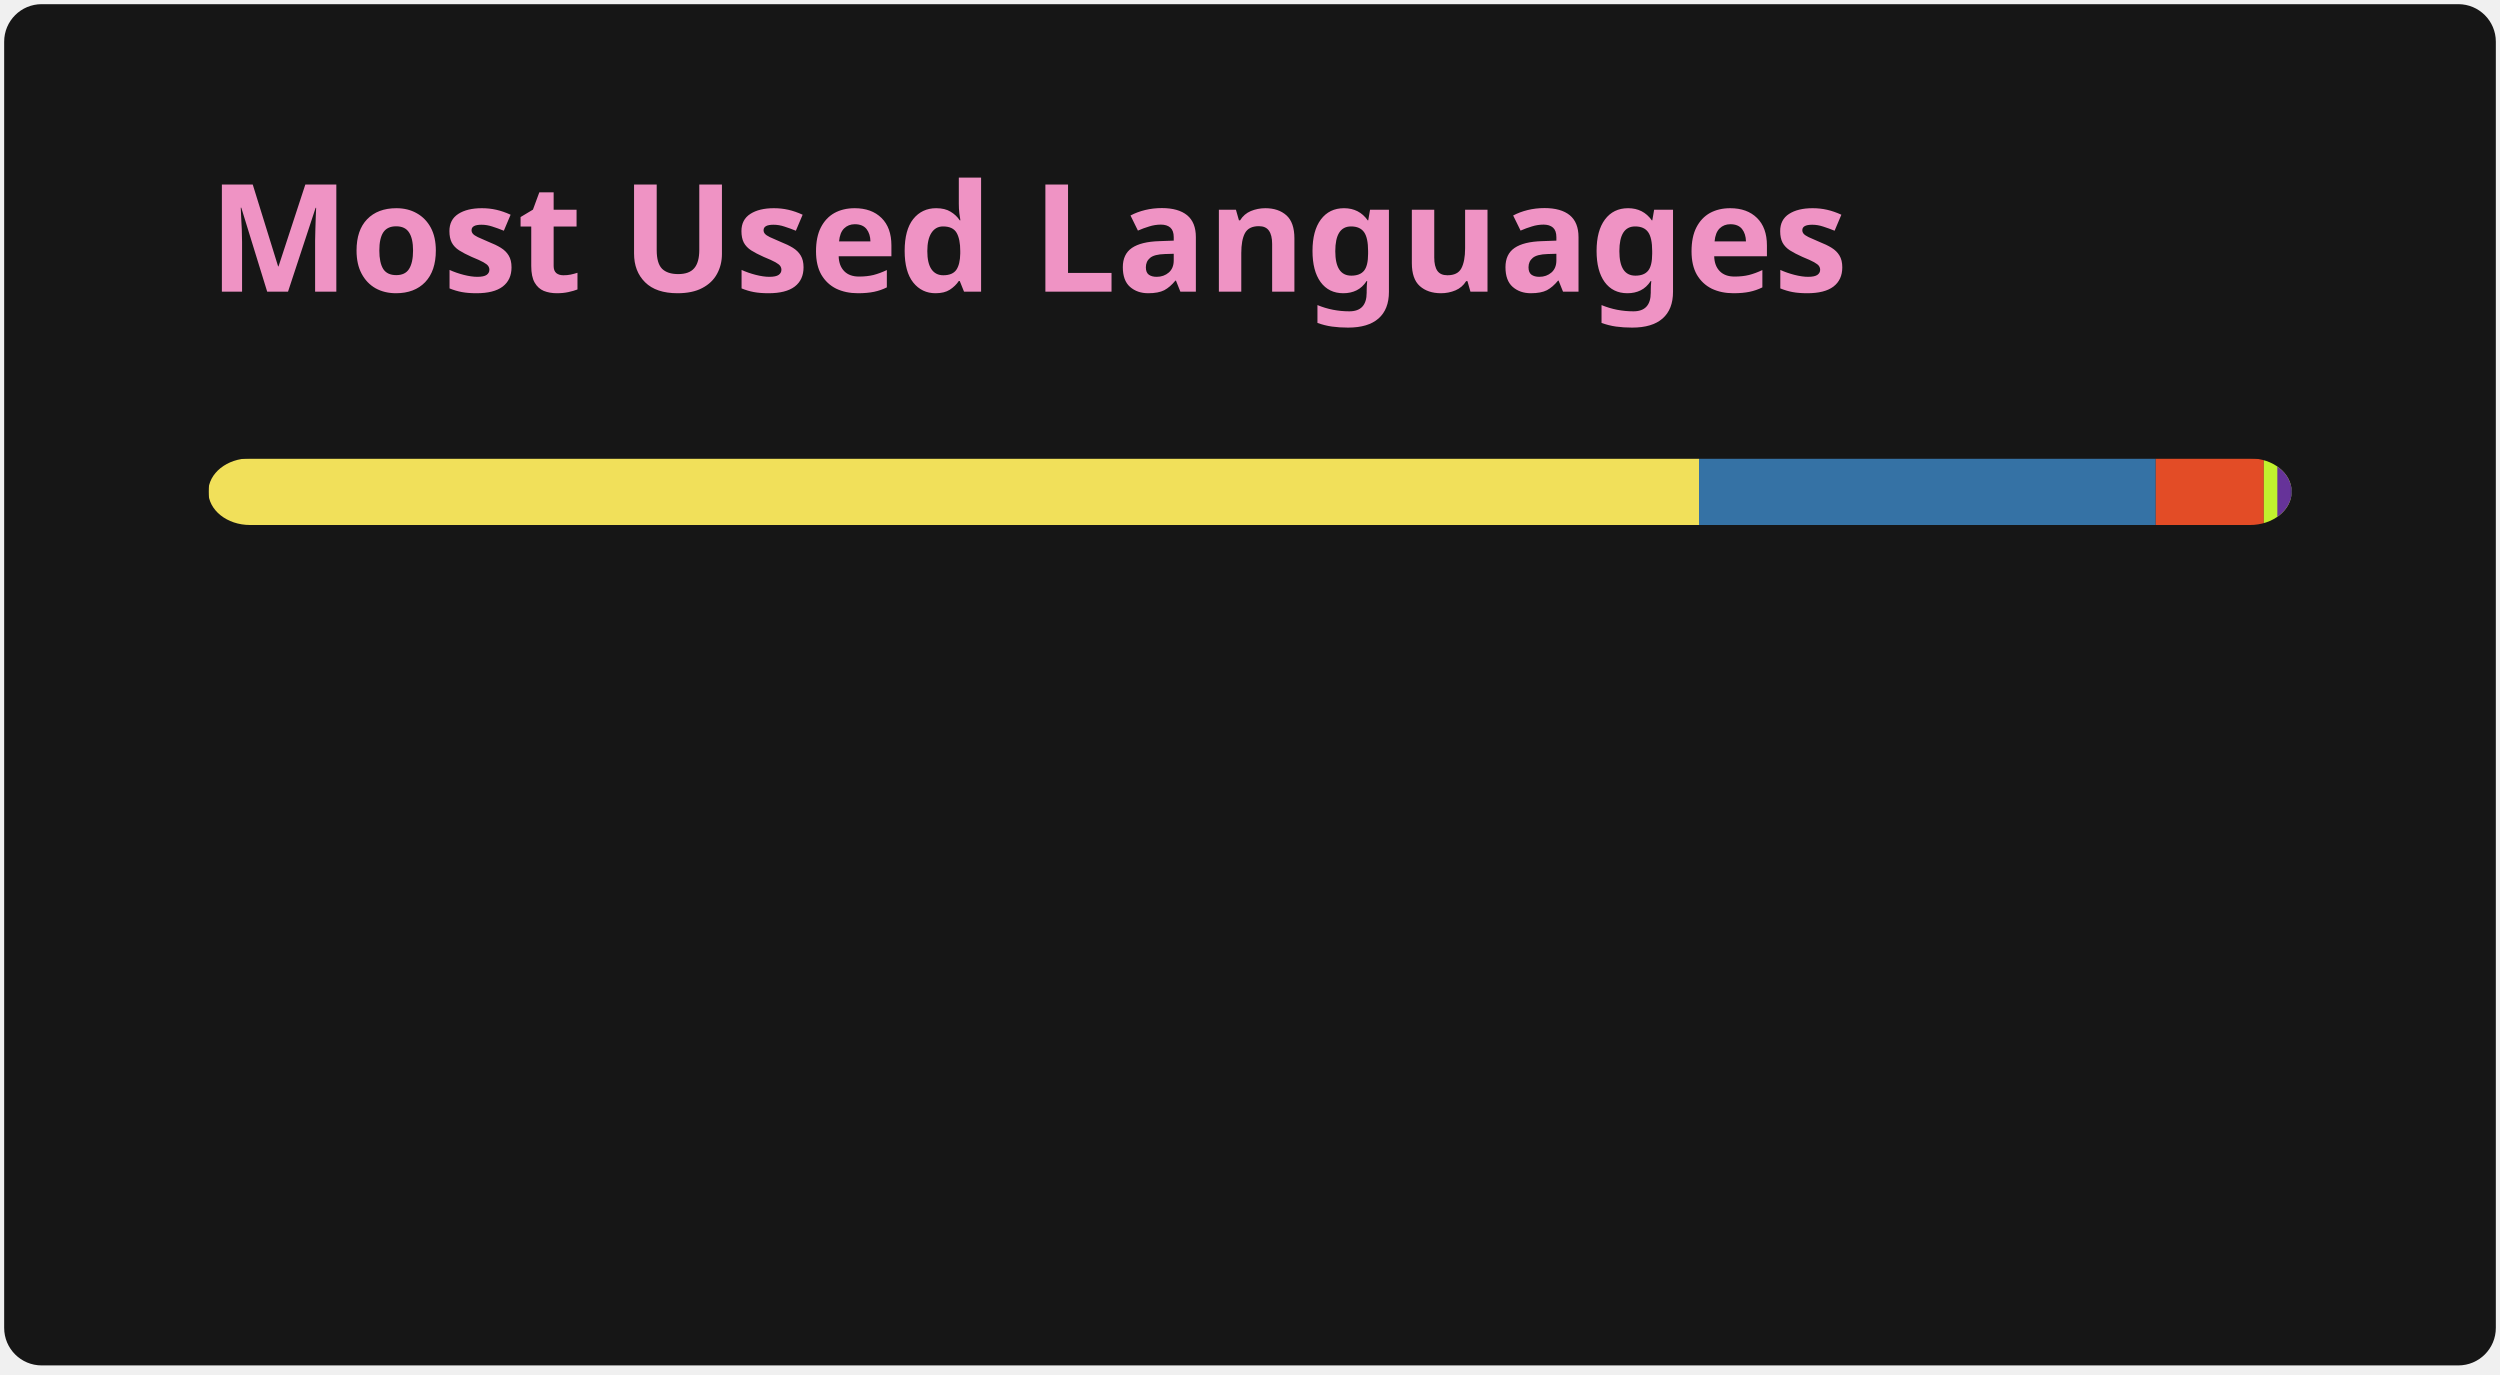
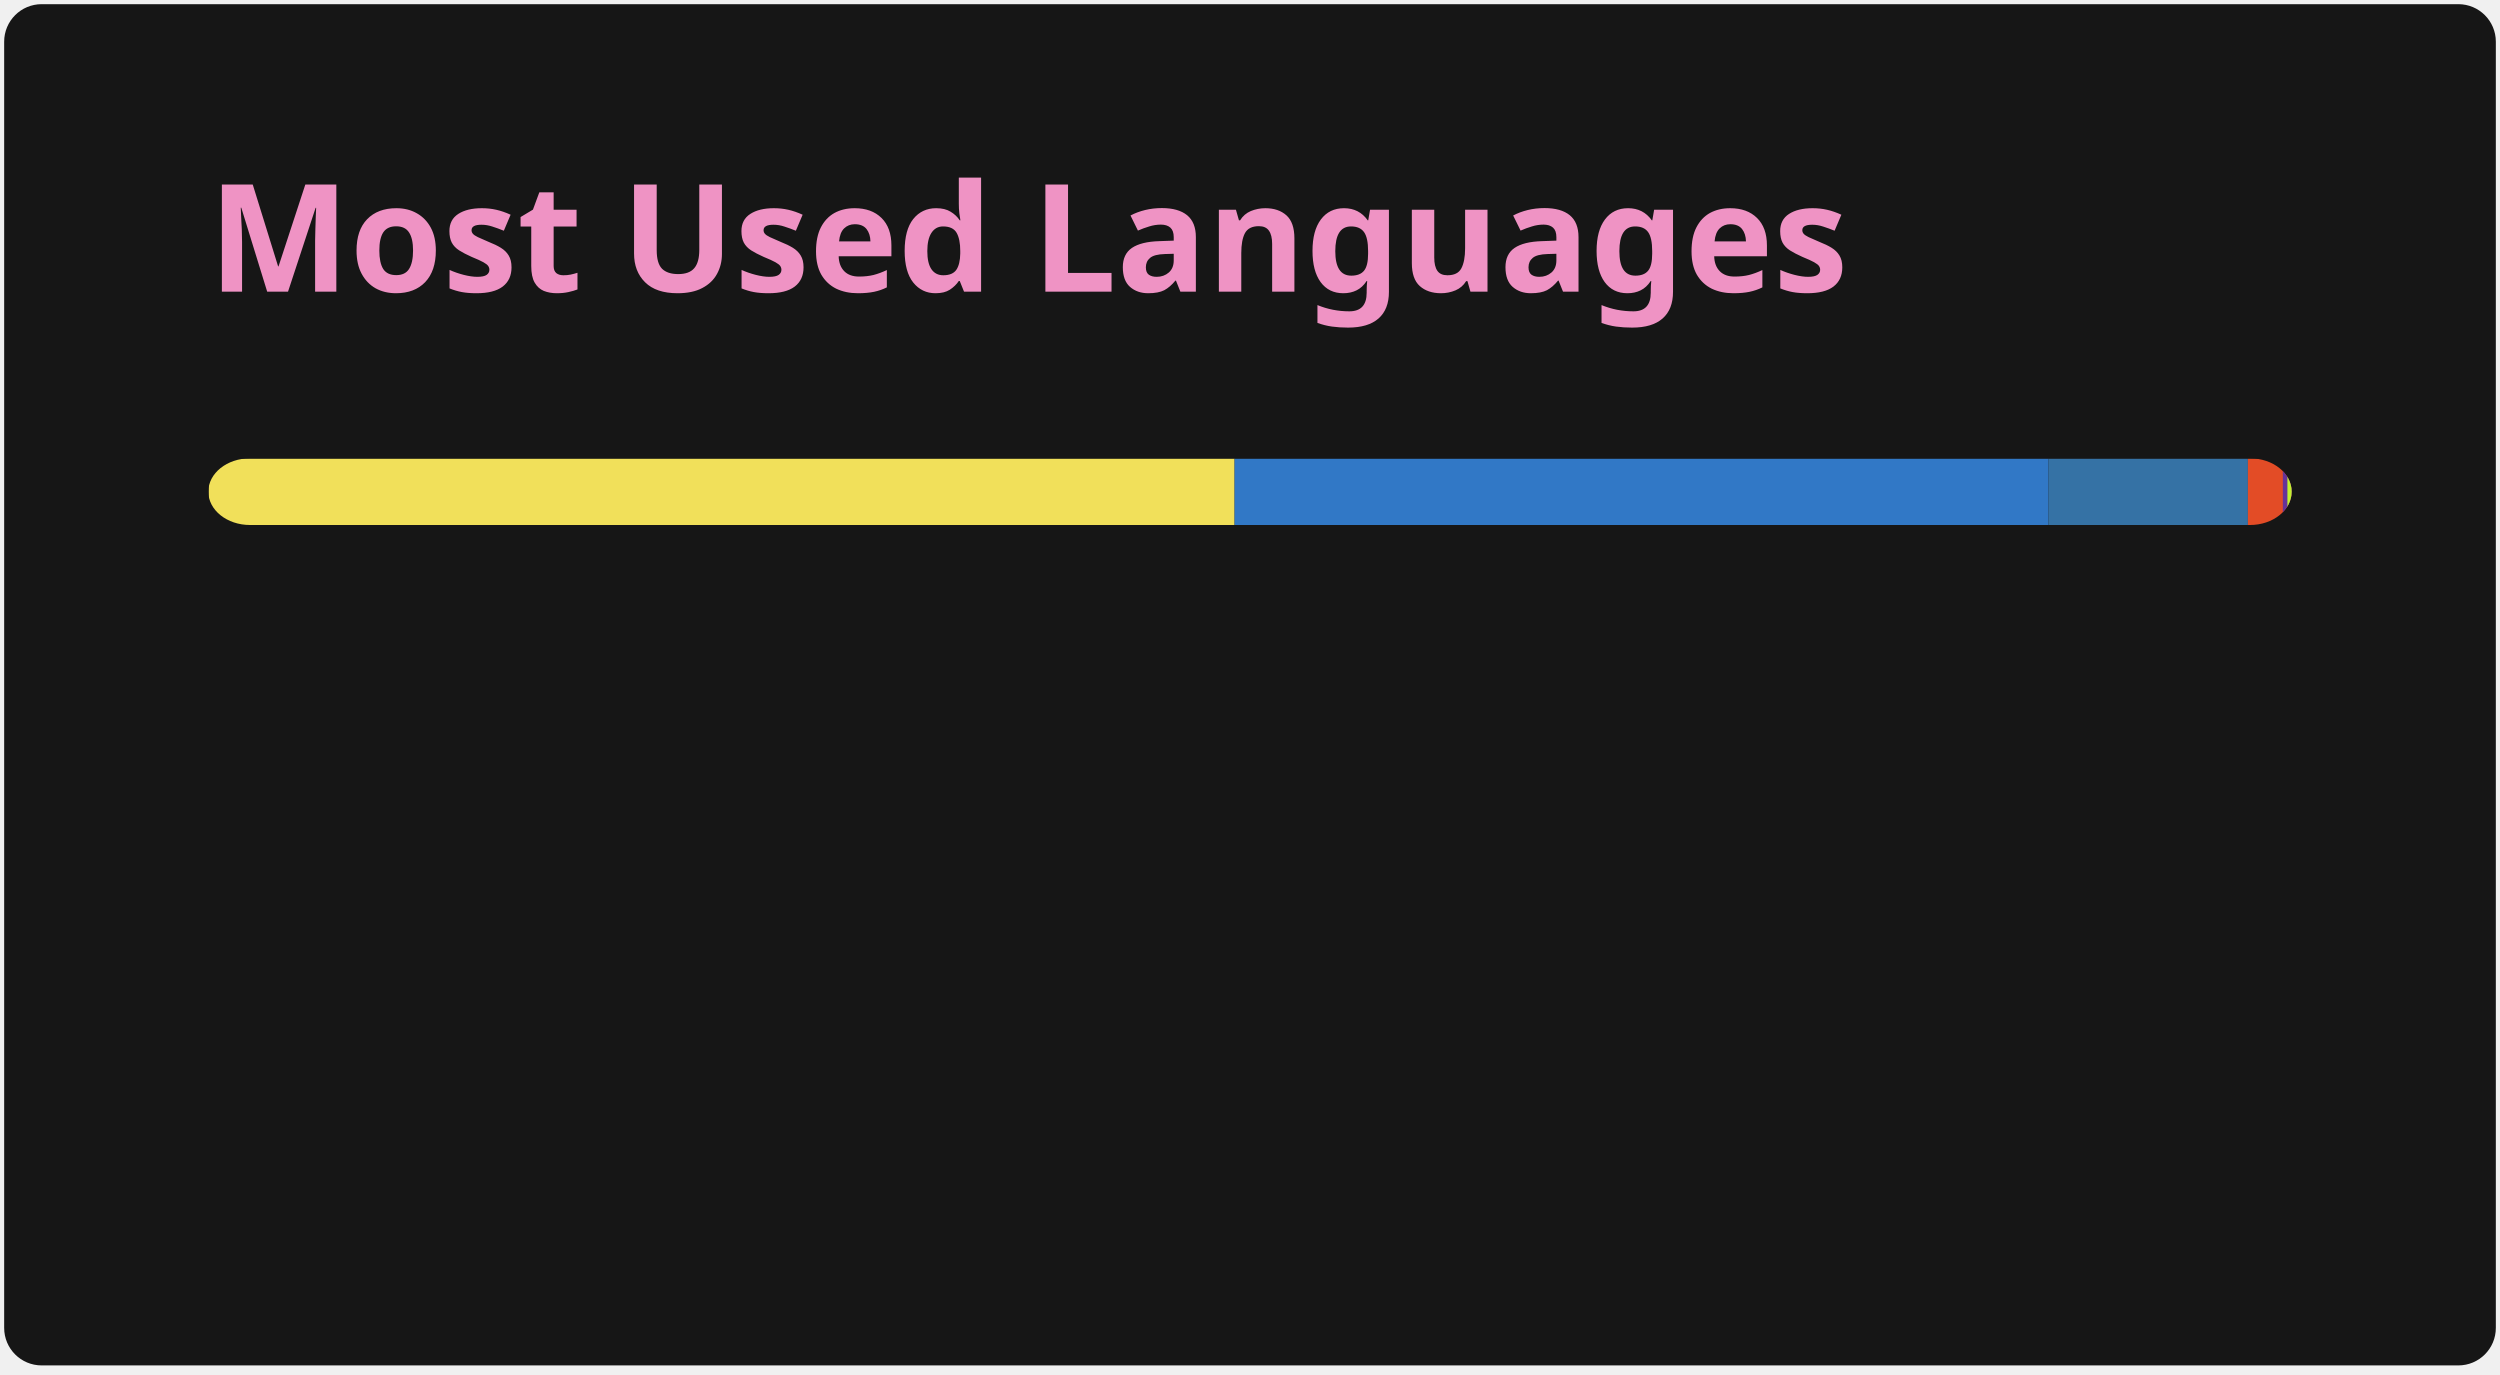
<svg xmlns="http://www.w3.org/2000/svg" width="300" height="165" viewBox="0 0 300 165" fill="none" role="img" aria-labelledby="descId">
  <style>
          .header {
            font: 600 18px 'Segoe UI', Ubuntu, Sans-Serif;
            fill: #EF93C4;
            animation: fadeInAnimation 0.8s ease-in-out forwards;
          }
          @supports(-moz-appearance: auto) {
            /* Selector detects Firefox */
            .header { font-size: 15.5px; }
          }
          
    @keyframes slideInAnimation {
      from {
        width: 0;
      }
      to {
        width: calc(100%-100px);
      }
    }
    @keyframes growWidthAnimation {
      from {
        width: 0;
      }
      to {
        width: 100%;
      }
    }
    .stat {
      font: 600 14px 'Segoe UI', Ubuntu, "Helvetica Neue", Sans-Serif; fill: #F8BBD0;
    }
    @supports(-moz-appearance: auto) {
      /* Selector detects Firefox */
      .stat { font-size:12px; }
    }
    .bold { font-weight: 700 }
    .lang-name {
      font: 400 11px "Segoe UI", Ubuntu, Sans-Serif;
      fill: #F8BBD0;
    }
    .stagger {
      opacity: 0;
      animation: fadeInAnimation 0.3s ease-in-out forwards;
    }
    #rect-mask rect{
      animation: slideInAnimation 1s ease-in-out forwards;
    }
    .lang-progress{
      animation: growWidthAnimation 0.6s ease-in-out forwards;
    }
    .progress-background { fill: #ddd; }
    
          

          
      /* Animations */
      @keyframes scaleInAnimation {
        from {
          transform: translate(-5px, 5px) scale(0);
        }
        to {
          transform: translate(-5px, 5px) scale(1);
        }
      }
      @keyframes fadeInAnimation {
        from {
          opacity: 0;
        }
        to {
          opacity: 1;
        }
      }
    
          
        </style>
  <defs>
          
          
        </defs>
  <rect data-testid="card-bg" class="card-bg" x="0.5" y="0.5" rx="4.5" height="99%" stroke="#e4e2e2" width="299" fill="#161616" stroke-opacity="0" />
  <g data-testid="card-title" transform="translate(25, 35)">
    <g transform="translate(0, 0)">
      <text x="0" y="0" class="header" data-testid="header">Most Used Languages</text>
    </g>
  </g>
  <g data-testid="main-card-body" transform="translate(0, 55)">
    <svg data-testid="lang-items" x="25">
      <mask id="rect-mask">
        <rect x="0" y="0" width="250" height="8" fill="white" rx="5" />
      </mask>
-       <rect mask="url(#rect-mask)" data-testid="lang-progress" x="0" y="0" width="178.88" height="8" fill="#f1e05a" />
-       <rect mask="url(#rect-mask)" data-testid="lang-progress" x="178.88" y="0" width="54.81" height="8" fill="#3572A5" />
-       <rect mask="url(#rect-mask)" data-testid="lang-progress" x="233.69" y="0" width="12.97" height="8" fill="#e34c26" />
-       <rect mask="url(#rect-mask)" data-testid="lang-progress" x="246.66" y="0" width="11.62" height="8" fill="#C1F12E" />
-       <rect mask="url(#rect-mask)" data-testid="lang-progress" x="248.28" y="0" width="11.6" height="8" fill="#663399" />
-       <rect mask="url(#rect-mask)" data-testid="lang-progress" x="249.88" y="0" width="10.12" height="8" fill="#3B2F63" />
+       <rect mask="url(#rect-mask)" data-testid="lang-progress" x="0" y="0" width="123.15" height="8" fill="#f1e05a" />
+       <rect mask="url(#rect-mask)" data-testid="lang-progress" x="123.15" y="0" width="97.68" height="8" fill="#3178c6" />
+       <rect mask="url(#rect-mask)" data-testid="lang-progress" x="220.83" y="0" width="23.92" height="8" fill="#3572A5" />
+       <rect mask="url(#rect-mask)" data-testid="lang-progress" x="244.75" y="0" width="14.19" height="8" fill="#e34c26" />
+       <rect mask="url(#rect-mask)" data-testid="lang-progress" x="248.94" y="0" width="10.55" height="8" fill="#663399" />
+       <rect mask="url(#rect-mask)" data-testid="lang-progress" x="249.49" y="0" width="10.51" height="8" fill="#C1F12E" />
      <g transform="translate(0, 25)">
        <g transform="translate(0, 0)">
          <g transform="translate(0, 0)">
            <g class="stagger" style="animation-delay: 450ms">
              <circle cx="5" cy="6" r="5" fill="#f1e05a" />
              <text data-testid="lang-name" x="15" y="10" class="lang-name">
-         JavaScript 71.55%
+         JavaScript 49.26%
      </text>
            </g>
          </g>
          <g transform="translate(0, 25)">
            <g class="stagger" style="animation-delay: 600ms">
-               <circle cx="5" cy="6" r="5" fill="#3572A5" />
+               <circle cx="5" cy="6" r="5" fill="#3178c6" />
              <text data-testid="lang-name" x="15" y="10" class="lang-name">
-         Python 21.92%
+         TypeScript 39.07%
      </text>
            </g>
          </g>
          <g transform="translate(0, 50)">
            <g class="stagger" style="animation-delay: 750ms">
-               <circle cx="5" cy="6" r="5" fill="#e34c26" />
+               <circle cx="5" cy="6" r="5" fill="#3572A5" />
              <text data-testid="lang-name" x="15" y="10" class="lang-name">
-         HTML 5.19%
+         Python 9.57%
      </text>
            </g>
          </g>
        </g>
        <g transform="translate(150, 0)">
          <g transform="translate(0, 0)">
            <g class="stagger" style="animation-delay: 450ms">
-               <circle cx="5" cy="6" r="5" fill="#C1F12E" />
+               <circle cx="5" cy="6" r="5" fill="#e34c26" />
              <text data-testid="lang-name" x="15" y="10" class="lang-name">
-         Batchfile 0.65%
+         HTML 1.68%
      </text>
            </g>
          </g>
          <g transform="translate(0, 25)">
            <g class="stagger" style="animation-delay: 600ms">
              <circle cx="5" cy="6" r="5" fill="#663399" />
              <text data-testid="lang-name" x="15" y="10" class="lang-name">
-         CSS 0.64%
+         CSS 0.22%
      </text>
            </g>
          </g>
          <g transform="translate(0, 50)">
            <g class="stagger" style="animation-delay: 750ms">
-               <circle cx="5" cy="6" r="5" fill="#3B2F63" />
+               <circle cx="5" cy="6" r="5" fill="#C1F12E" />
              <text data-testid="lang-name" x="15" y="10" class="lang-name">
-         Procfile 0.05%
+         Batchfile 0.20%
      </text>
            </g>
          </g>
        </g>
      </g>
    </svg>
  </g>
</svg>
